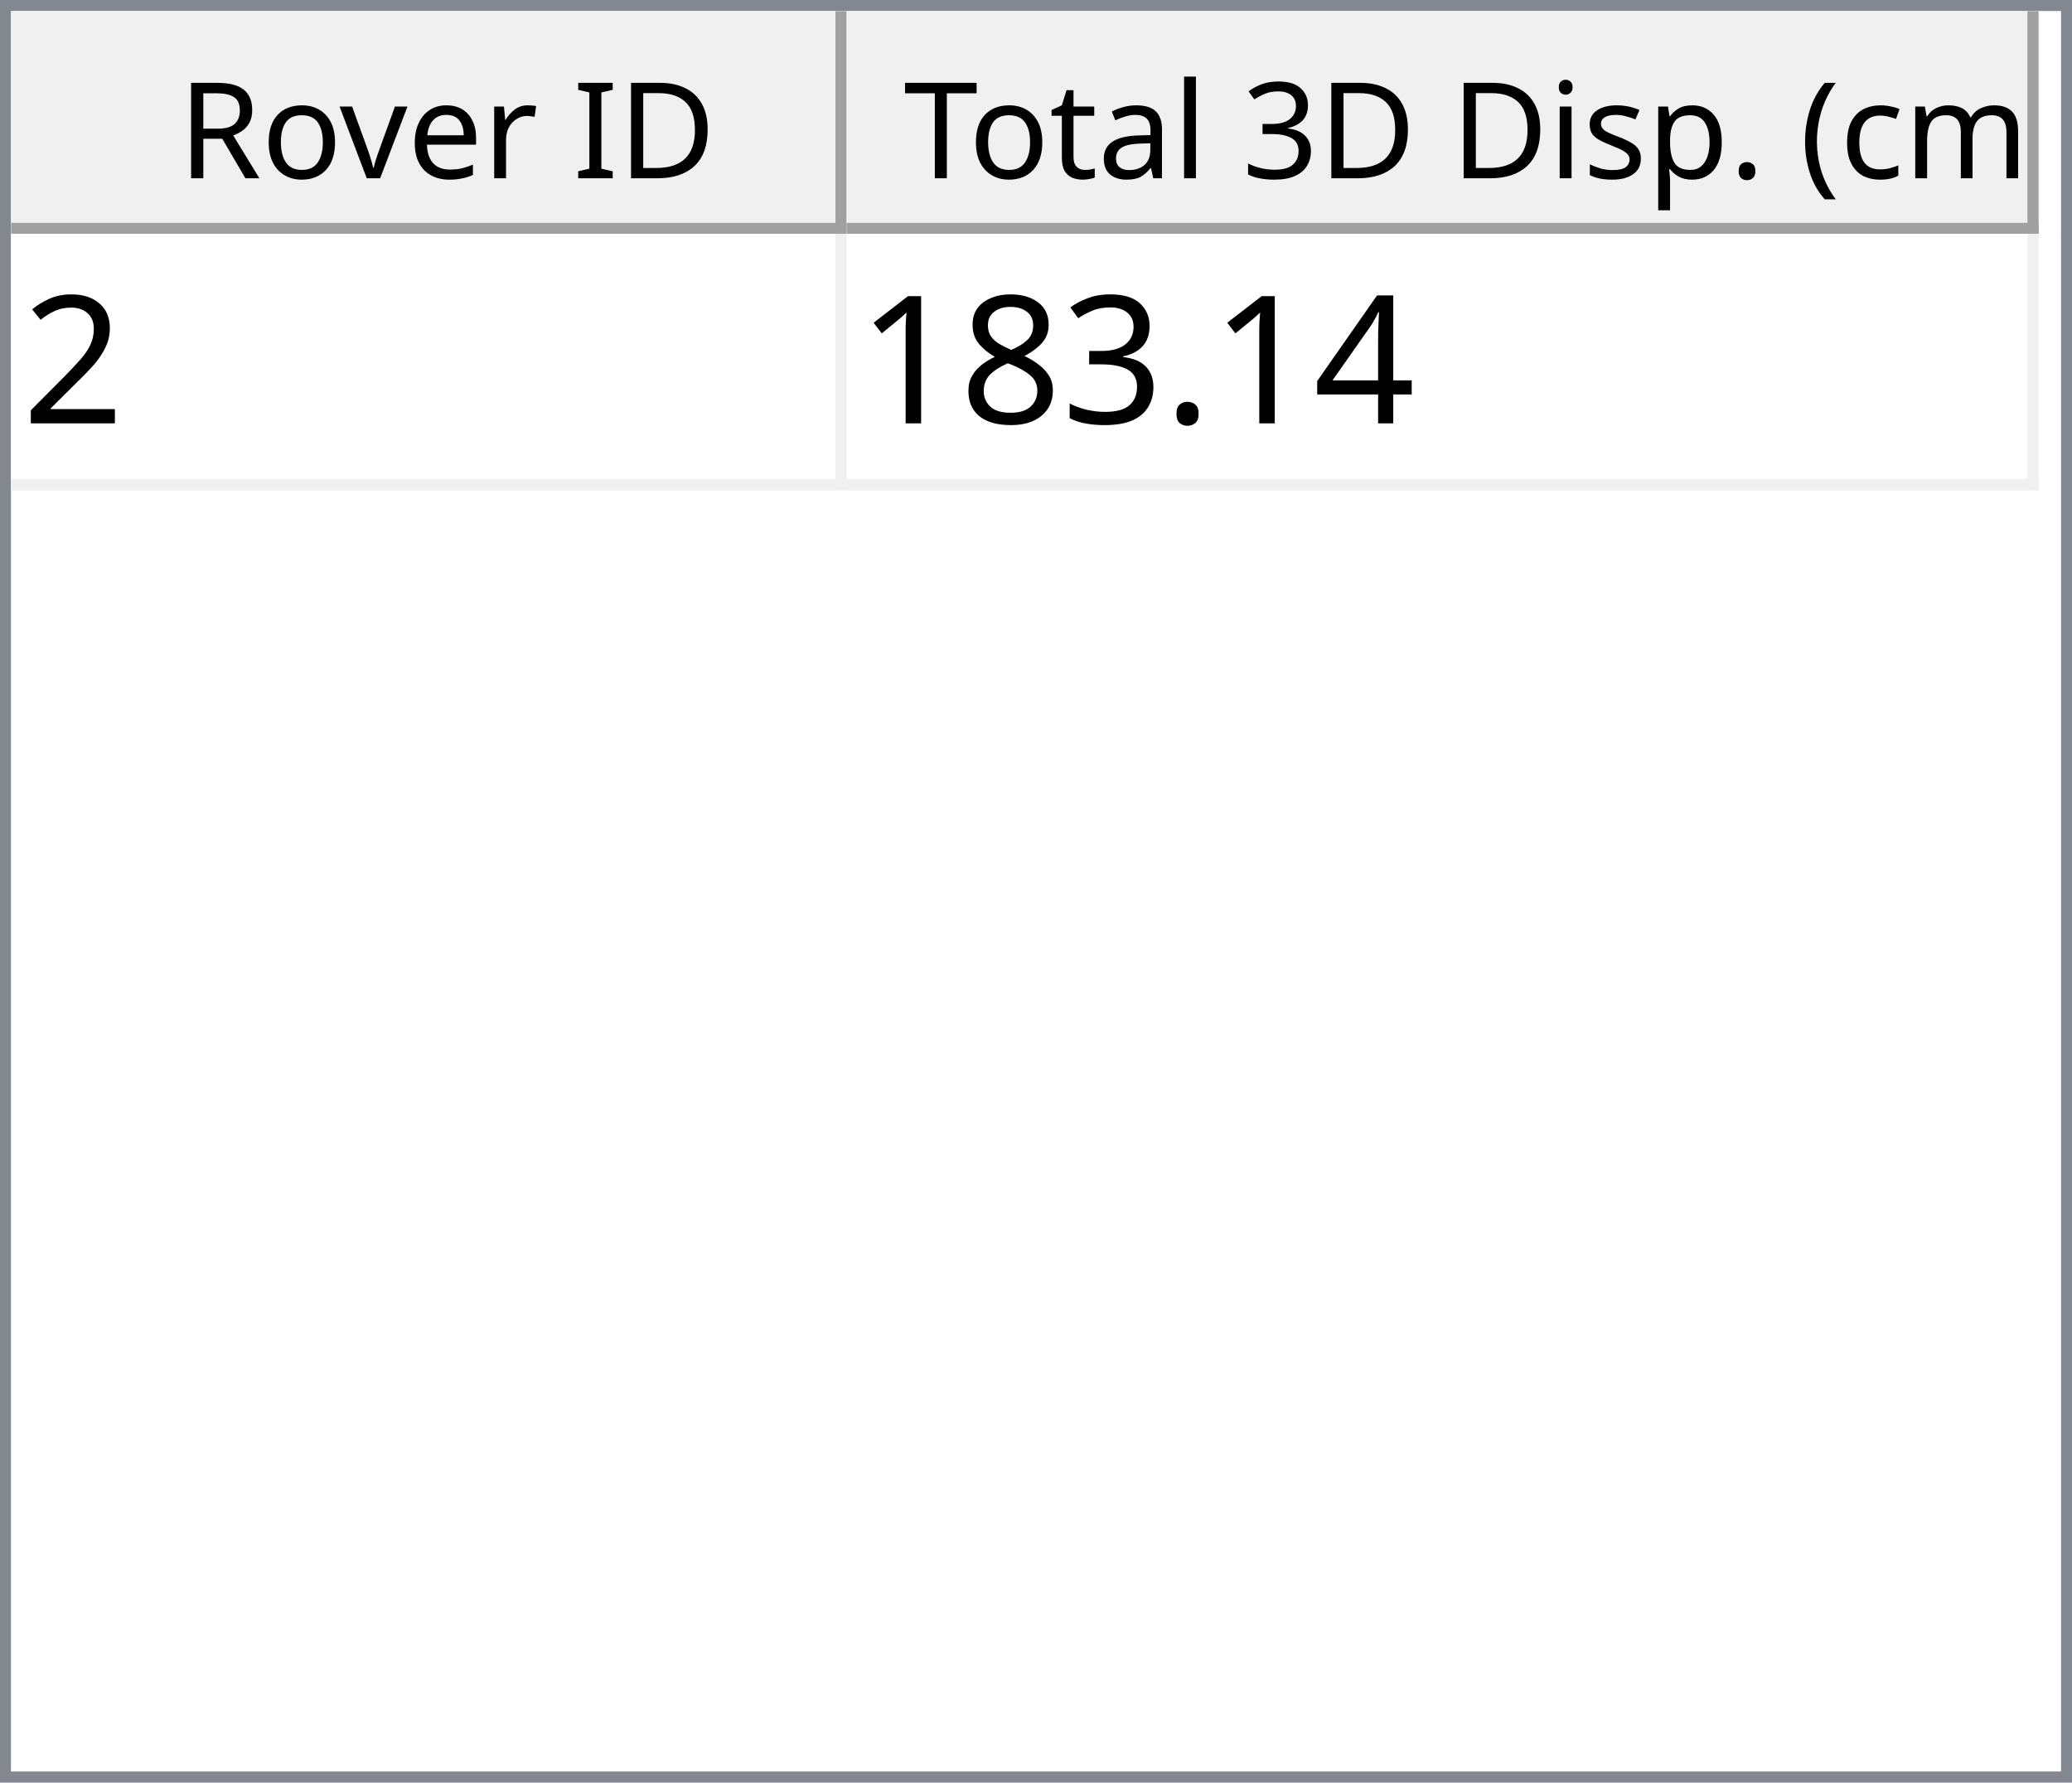
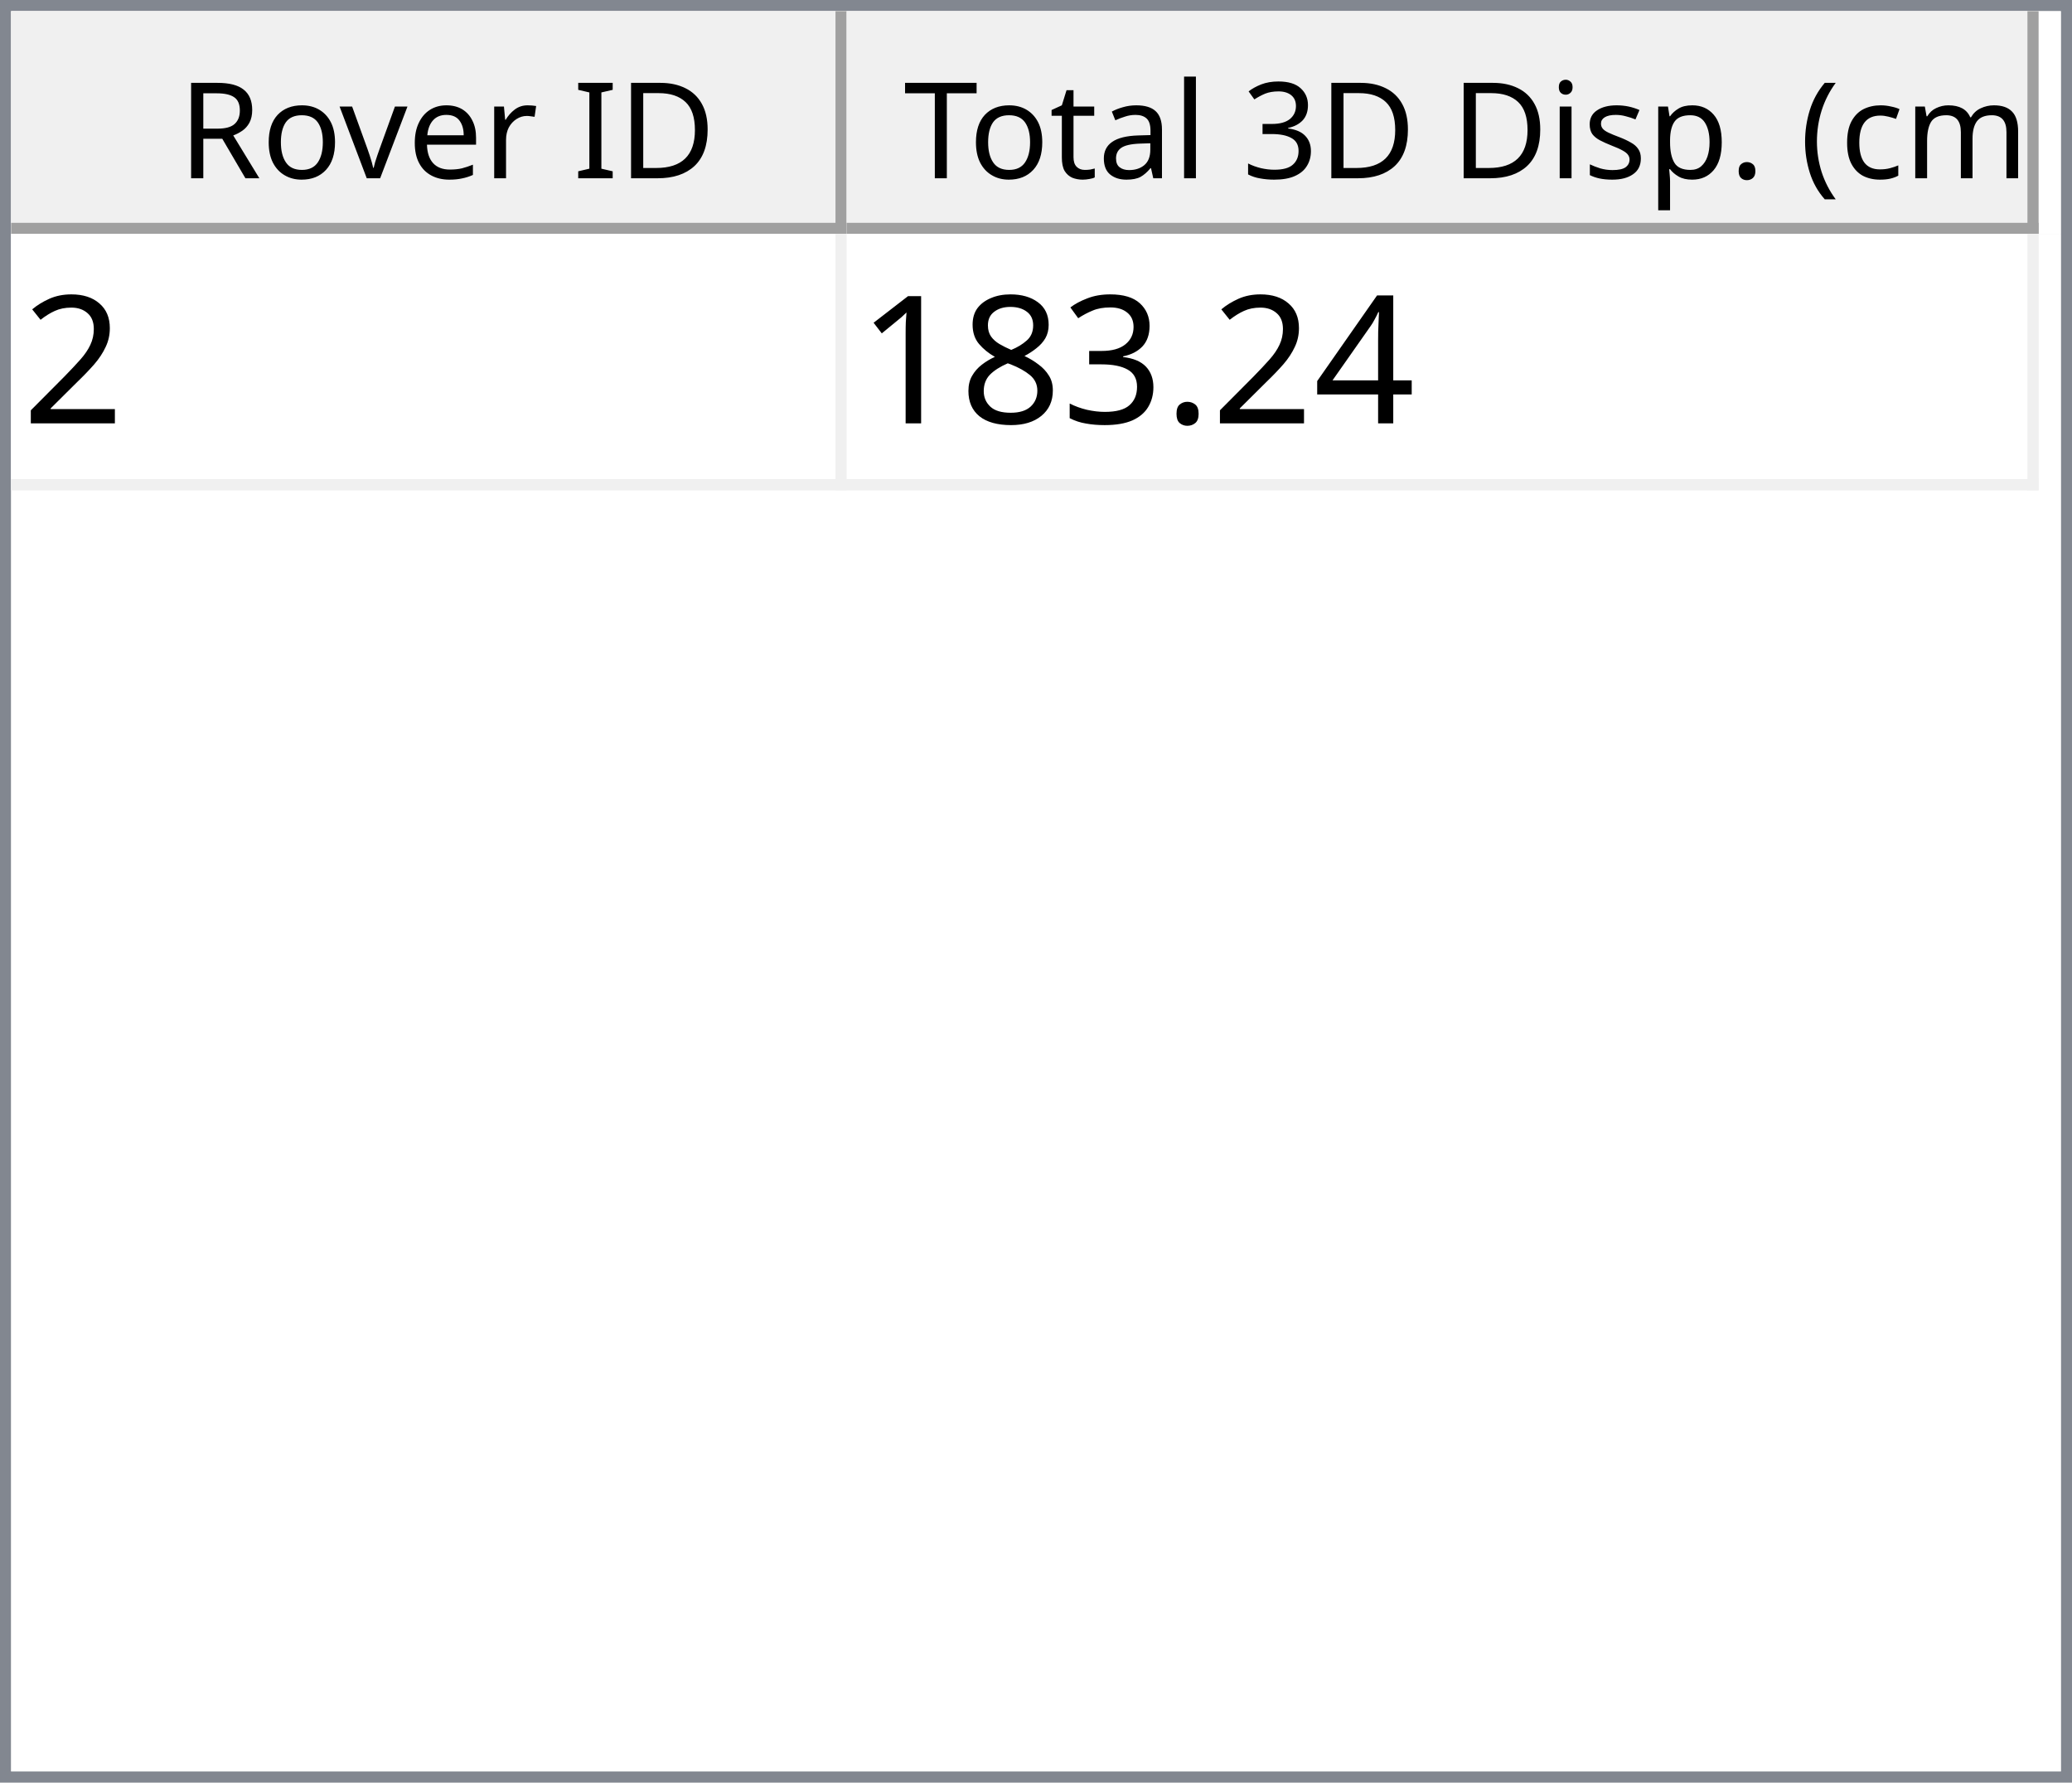
<svg xmlns="http://www.w3.org/2000/svg" style="fill-opacity:1; color-rendering:auto; color-interpolation:auto; text-rendering:auto; stroke:black; stroke-linecap:square; stroke-miterlimit:10; shape-rendering:auto; stroke-opacity:1; fill:black; stroke-dasharray:none; font-weight:normal; stroke-width:1; font-family:'Dialog'; font-style:normal; stroke-linejoin:miter; font-size:12px; stroke-dashoffset:0; image-rendering:auto;" width="186" height="160">
  <defs id="genericDefs" />
  <g>
    <defs id="defs1">
      <clipPath clipPathUnits="userSpaceOnUse" id="clipPath1">
        <path d="M0 0 L186 0 L186 160 L0 160 L0 0 Z" />
      </clipPath>
      <clipPath clipPathUnits="userSpaceOnUse" id="clipPath2">
        <path d="M0 0 L0 160 L186 160 L186 0 Z" />
      </clipPath>
      <clipPath clipPathUnits="userSpaceOnUse" id="clipPath3">
        <path d="M0 0 L0 20 L184 20 L184 0 Z" />
      </clipPath>
      <clipPath clipPathUnits="userSpaceOnUse" id="clipPath4">
        <path d="M0 0 L0 20 L75 20 L75 0 Z" />
      </clipPath>
      <clipPath clipPathUnits="userSpaceOnUse" id="clipPath5">
        <path d="M1 1 L1 19 L74 19 L74 1 Z" />
      </clipPath>
      <clipPath clipPathUnits="userSpaceOnUse" id="clipPath6">
        <path d="M0 0 L0 18 L73 18 L73 0 Z" />
      </clipPath>
      <clipPath clipPathUnits="userSpaceOnUse" id="clipPath7">
        <path d="M-0.5 -0.5 L-0.5 19.5 L74.5 19.5 L74.5 -0.5 Z" />
      </clipPath>
      <clipPath clipPathUnits="userSpaceOnUse" id="clipPath8">
        <path d="M0 0 L0 20 L107 20 L107 0 Z" />
      </clipPath>
      <clipPath clipPathUnits="userSpaceOnUse" id="clipPath9">
        <path d="M1 1 L1 19 L106 19 L106 1 Z" />
      </clipPath>
      <clipPath clipPathUnits="userSpaceOnUse" id="clipPath10">
        <path d="M0 0 L0 18 L105 18 L105 0 Z" />
      </clipPath>
      <clipPath clipPathUnits="userSpaceOnUse" id="clipPath11">
        <path d="M-0.5 -0.5 L-0.5 19.5 L106.5 19.5 L106.5 -0.5 Z" />
      </clipPath>
      <clipPath clipPathUnits="userSpaceOnUse" id="clipPath12">
        <path d="M0 0 L0 138 L184 138 L184 0 Z" />
      </clipPath>
      <clipPath clipPathUnits="userSpaceOnUse" id="clipPath13">
        <path d="M0 0 L0 23 L182 23 L182 0 Z" />
      </clipPath>
      <clipPath clipPathUnits="userSpaceOnUse" id="clipPath14">
        <path d="M-0.5 -0.5 L-0.5 22.5 L181.5 22.5 L181.5 -0.5 Z" />
      </clipPath>
      <clipPath clipPathUnits="userSpaceOnUse" id="clipPath15">
        <path d="M0 0 L0 22 L74 22 L74 0 Z" />
      </clipPath>
      <clipPath clipPathUnits="userSpaceOnUse" id="clipPath16">
        <path d="M0 0 L0 22 L106 22 L106 0 Z" />
      </clipPath>
      <font horiz-adv-x="64.551" id="font1">
        <font-face ascent="107.91" descent="25.098" units-per-em="100" style="font-style:normal; font-family:Segoe UI; font-weight:normal;" />
        <missing-glyph horiz-adv-x="64.551" d="M8.109 0 L8.109 68.266 L56.453 68.266 L56.453 0 L8.109 0 ZM15.328 7.234 L49.219 7.234 L49.219 61.031 L15.328 61.031 L15.328 7.234 Z" />
        <glyph unicode="D" horiz-adv-x="70.117" d="M9.188 0 L9.188 70.016 L28.516 70.016 Q65.531 70.016 65.531 35.891 Q65.531 19.672 55.25 9.836 Q44.969 0 27.734 0 L9.188 0 ZM17.391 62.594 L17.391 7.422 L27.828 7.422 Q41.609 7.422 49.273 14.797 Q56.938 22.172 56.938 35.688 Q56.938 62.594 28.328 62.594 L17.391 62.594 Z" />
        <glyph unicode="I" horiz-adv-x="26.611" d="M17.391 0 L9.188 0 L9.188 70.016 L17.391 70.016 L17.391 0 Z" />
        <glyph unicode=" " horiz-adv-x="27.393" d="" />
        <glyph unicode="r" horiz-adv-x="34.766" d="M34.188 41.891 Q32.078 43.5 28.125 43.5 Q23 43.5 19.555 38.672 Q16.109 33.844 16.109 25.484 L16.109 0 L8.109 0 L8.109 50 L16.109 50 L16.109 39.703 L16.312 39.703 Q18.016 44.969 21.531 47.922 Q25.047 50.875 29.391 50.875 Q32.516 50.875 34.188 50.203 L34.188 41.891 Z" />
        <glyph unicode="e" horiz-adv-x="52.295" d="M48.297 23 L12.984 23 Q13.188 14.656 17.484 10.109 Q21.781 5.562 29.297 5.562 Q37.75 5.562 44.828 11.141 L44.828 3.609 Q38.234 -1.172 27.391 -1.172 Q16.797 -1.172 10.742 5.641 Q4.688 12.453 4.688 24.812 Q4.688 36.469 11.305 43.82 Q17.922 51.172 27.734 51.172 Q37.547 51.172 42.922 44.828 Q48.297 38.484 48.297 27.203 L48.297 23 ZM40.094 29.781 Q40.047 36.719 36.75 40.578 Q33.453 44.438 27.594 44.438 Q21.922 44.438 17.969 40.383 Q14.016 36.328 13.094 29.781 L40.094 29.781 Z" />
        <glyph unicode="v" horiz-adv-x="47.9" d="M47.406 50 L27.484 0 L19.625 0 L0.688 50 L9.469 50 L22.172 13.672 Q23.578 9.672 23.922 6.688 L24.125 6.688 Q24.609 10.453 25.688 13.484 L38.969 50 L47.406 50 Z" />
        <glyph unicode="o" horiz-adv-x="58.594" d="M29 -1.172 Q17.922 -1.172 11.305 5.836 Q4.688 12.844 4.688 24.422 Q4.688 37.016 11.57 44.094 Q18.453 51.172 30.172 51.172 Q41.359 51.172 47.633 44.289 Q53.906 37.406 53.906 25.203 Q53.906 13.234 47.141 6.031 Q40.375 -1.172 29 -1.172 ZM29.594 44.438 Q21.875 44.438 17.383 39.188 Q12.891 33.938 12.891 24.703 Q12.891 15.828 17.43 10.695 Q21.969 5.562 29.594 5.562 Q37.359 5.562 41.531 10.594 Q45.703 15.625 45.703 24.906 Q45.703 34.281 41.531 39.359 Q37.359 44.438 29.594 44.438 Z" />
        <glyph unicode="R" horiz-adv-x="59.814" d="M59.375 0 L49.609 0 L37.891 19.625 Q36.281 22.359 34.766 24.289 Q33.25 26.219 31.664 27.438 Q30.078 28.656 28.25 29.219 Q26.422 29.781 24.125 29.781 L17.391 29.781 L17.391 0 L9.188 0 L9.188 70.016 L30.078 70.016 Q34.672 70.016 38.555 68.867 Q42.438 67.719 45.289 65.375 Q48.141 63.031 49.758 59.547 Q51.375 56.062 51.375 51.375 Q51.375 47.703 50.273 44.656 Q49.172 41.609 47.148 39.211 Q45.125 36.812 42.266 35.133 Q39.406 33.453 35.844 32.516 L35.844 32.328 Q37.594 31.547 38.891 30.547 Q40.188 29.547 41.359 28.18 Q42.531 26.812 43.68 25.078 Q44.828 23.344 46.234 21.047 L59.375 0 ZM17.391 62.594 L17.391 37.203 L28.516 37.203 Q31.594 37.203 34.203 38.133 Q36.812 39.062 38.719 40.797 Q40.625 42.531 41.703 45.047 Q42.781 47.562 42.781 50.688 Q42.781 56.297 39.141 59.445 Q35.5 62.594 28.609 62.594 L17.391 62.594 Z" />
        <glyph unicode=")" horiz-adv-x="30.176" d="M8.297 -15.922 L1.172 -15.922 Q16.406 2.344 16.406 26.812 Q16.406 51.469 1.078 70.016 L8.297 70.016 Q23.531 52.156 23.531 26.703 Q23.531 1.375 8.297 -15.922 Z" />
        <glyph unicode="m" horiz-adv-x="86.133" d="M79.109 0 L71.094 0 L71.094 28.719 Q71.094 37.016 68.531 40.727 Q65.969 44.438 59.906 44.438 Q54.781 44.438 51.195 39.75 Q47.609 35.062 47.609 28.516 L47.609 0 L39.594 0 L39.594 29.688 Q39.594 44.438 28.219 44.438 Q22.953 44.438 19.531 40.016 Q16.109 35.594 16.109 28.516 L16.109 0 L8.109 0 L8.109 50 L16.109 50 L16.109 42.094 L16.312 42.094 Q21.625 51.172 31.844 51.172 Q36.969 51.172 40.773 48.312 Q44.578 45.453 46 40.828 Q51.562 51.172 62.594 51.172 Q79.109 51.172 79.109 30.812 L79.109 0 Z" />
        <glyph unicode="c" horiz-adv-x="46.191" d="M42.188 2.297 Q36.422 -1.172 28.516 -1.172 Q17.828 -1.172 11.258 5.789 Q4.688 12.75 4.688 23.828 Q4.688 36.188 11.766 43.68 Q18.844 51.172 30.672 51.172 Q37.25 51.172 42.281 48.734 L42.281 40.531 Q36.719 44.438 30.375 44.438 Q22.703 44.438 17.797 38.945 Q12.891 33.453 12.891 24.516 Q12.891 15.719 17.508 10.641 Q22.125 5.562 29.891 5.562 Q36.422 5.562 42.188 9.906 L42.188 2.297 Z" />
        <glyph unicode="(" horiz-adv-x="30.176" d="M29.109 -15.922 L21.969 -15.922 Q6.844 1.375 6.844 26.703 Q6.844 52.156 21.969 70.016 L29.203 70.016 Q13.875 51.469 13.875 26.812 Q13.875 2.344 29.109 -15.922 Z" />
        <glyph unicode="." horiz-adv-x="21.68" d="M10.891 -1.078 Q8.641 -1.078 7.055 0.539 Q5.469 2.156 5.469 4.391 Q5.469 6.641 7.055 8.273 Q8.641 9.906 10.891 9.906 Q13.188 9.906 14.797 8.273 Q16.406 6.641 16.406 4.391 Q16.406 2.156 14.797 0.539 Q13.188 -1.078 10.891 -1.078 Z" />
        <glyph unicode="p" horiz-adv-x="58.789" d="M16.312 7.234 L16.109 7.234 L16.109 -23 L8.109 -23 L8.109 50 L16.109 50 L16.109 41.219 L16.312 41.219 Q22.219 51.172 33.594 51.172 Q43.266 51.172 48.688 44.461 Q54.109 37.75 54.109 26.469 Q54.109 13.922 48 6.375 Q41.891 -1.172 31.297 -1.172 Q21.578 -1.172 16.312 7.234 ZM16.109 27.391 L16.109 20.406 Q16.109 14.203 20.141 9.883 Q24.172 5.562 30.375 5.562 Q37.641 5.562 41.773 11.133 Q45.906 16.703 45.906 26.609 Q45.906 34.969 42.047 39.703 Q38.188 44.438 31.594 44.438 Q24.609 44.438 20.359 39.578 Q16.109 34.719 16.109 27.391 Z" />
        <glyph unicode="s" horiz-adv-x="42.432" d="M5.078 1.812 L5.078 10.406 Q11.625 5.562 19.484 5.562 Q30.031 5.562 30.031 12.594 Q30.031 14.594 29.125 15.992 Q28.219 17.391 26.68 18.461 Q25.141 19.531 23.07 20.383 Q21 21.234 18.609 22.172 Q15.281 23.484 12.766 24.828 Q10.25 26.172 8.57 27.859 Q6.891 29.547 6.031 31.695 Q5.172 33.844 5.172 36.719 Q5.172 40.234 6.789 42.945 Q8.406 45.656 11.086 47.484 Q13.766 49.312 17.211 50.242 Q20.656 51.172 24.312 51.172 Q30.812 51.172 35.938 48.922 L35.938 40.828 Q30.422 44.438 23.25 44.438 Q21 44.438 19.195 43.922 Q17.391 43.406 16.094 42.477 Q14.797 41.547 14.086 40.258 Q13.375 38.969 13.375 37.406 Q13.375 35.453 14.086 34.133 Q14.797 32.812 16.164 31.789 Q17.531 30.766 19.484 29.938 Q21.438 29.109 23.922 28.125 Q27.25 26.859 29.883 25.516 Q32.516 24.172 34.375 22.484 Q36.234 20.797 37.234 18.602 Q38.234 16.406 38.234 13.375 Q38.234 9.672 36.602 6.938 Q34.969 4.203 32.234 2.398 Q29.5 0.594 25.93 -0.289 Q22.359 -1.172 18.453 -1.172 Q10.75 -1.172 5.078 1.812 Z" />
        <glyph unicode="i" horiz-adv-x="24.219" d="M12.203 62.703 Q10.062 62.703 8.547 64.164 Q7.031 65.625 7.031 67.875 Q7.031 70.125 8.547 71.609 Q10.062 73.094 12.203 73.094 Q14.406 73.094 15.945 71.609 Q17.484 70.125 17.484 67.875 Q17.484 65.719 15.945 64.211 Q14.406 62.703 12.203 62.703 ZM16.109 0 L8.109 0 L8.109 50 L16.109 50 L16.109 0 Z" />
        <glyph unicode="3" horiz-adv-x="53.906" d="M46.531 19.828 Q46.531 15.094 44.75 11.211 Q42.969 7.328 39.719 4.57 Q36.469 1.812 31.93 0.297 Q27.391 -1.219 21.922 -1.219 Q11.922 -1.219 6 2.594 L6 11.188 Q13.094 5.609 22.219 5.609 Q25.875 5.609 28.828 6.539 Q31.781 7.469 33.906 9.227 Q36.031 10.984 37.18 13.477 Q38.328 15.969 38.328 19.094 Q38.328 32.812 18.797 32.812 L12.984 32.812 L12.984 39.594 L18.5 39.594 Q35.797 39.594 35.797 52.484 Q35.797 64.406 22.609 64.406 Q15.188 64.406 8.688 59.422 L8.688 67.188 Q15.375 71.188 24.609 71.188 Q29 71.188 32.57 69.969 Q36.141 68.75 38.68 66.555 Q41.219 64.359 42.609 61.281 Q44 58.203 44 54.5 Q44 40.672 30.031 36.719 L30.031 36.531 Q33.594 36.141 36.625 34.797 Q39.656 33.453 41.852 31.305 Q44.047 29.156 45.289 26.25 Q46.531 23.344 46.531 19.828 Z" />
        <glyph unicode="l" horiz-adv-x="24.219" d="M16.109 0 L8.109 0 L8.109 74.031 L16.109 74.031 L16.109 0 Z" />
        <glyph unicode="a" horiz-adv-x="50.879" d="M43.891 0 L35.891 0 L35.891 7.812 L35.688 7.812 Q30.469 -1.172 20.312 -1.172 Q12.844 -1.172 8.617 2.781 Q4.391 6.734 4.391 13.281 Q4.391 27.297 20.906 29.594 L35.891 31.688 Q35.891 44.438 25.594 44.438 Q16.547 44.438 9.281 38.281 L9.281 46.484 Q16.656 51.172 26.266 51.172 Q43.891 51.172 43.891 32.516 L43.891 0 ZM35.891 25.297 L23.828 23.641 Q18.266 22.859 15.43 20.875 Q12.594 18.891 12.594 13.875 Q12.594 10.203 15.211 7.883 Q17.828 5.562 22.172 5.562 Q28.125 5.562 32.008 9.742 Q35.891 13.922 35.891 20.312 L35.891 25.297 Z" />
        <glyph unicode="t" horiz-adv-x="33.887" d="M31.297 0.484 Q28.469 -1.078 23.828 -1.078 Q10.688 -1.078 10.688 13.578 L10.688 43.172 L2.094 43.172 L2.094 50 L10.688 50 L10.688 62.203 L18.703 64.797 L18.703 50 L31.297 50 L31.297 43.172 L18.703 43.172 L18.703 14.984 Q18.703 9.969 20.414 7.82 Q22.125 5.672 26.078 5.672 Q29.109 5.672 31.297 7.328 L31.297 0.484 Z" />
        <glyph unicode="T" horiz-adv-x="52.393" d="M50.594 62.594 L30.375 62.594 L30.375 0 L22.172 0 L22.172 62.594 L2 62.594 L2 70.016 L50.594 70.016 L50.594 62.594 Z" />
      </font>
      <font horiz-adv-x="75.0" id="font2">
        <font-face ascent="100.537" descent="21.973" units-per-em="100" style="font-style:normal; font-family:sans-serif; font-weight:normal;" />
        <missing-glyph horiz-adv-x="75.0" d="M12.5 0 L12.5 62.5 L62.5 62.5 L62.5 0 L12.5 0 ZM14.062 1.562 L60.938 1.562 L60.938 60.938 L14.062 60.938 L14.062 1.562 Z" />
        <glyph unicode="2" horiz-adv-x="55.615" d="M50.344 8.453 L50.344 0 L3.031 0 Q2.938 3.172 4.047 6.109 Q5.859 10.938 9.836 15.625 Q13.812 20.312 21.344 26.469 Q33.016 36.031 37.117 41.625 Q41.219 47.219 41.219 52.203 Q41.219 57.422 37.477 61.008 Q33.734 64.594 27.734 64.594 Q21.391 64.594 17.578 60.789 Q13.766 56.984 13.719 50.25 L4.688 51.172 Q5.609 61.281 11.664 66.578 Q17.719 71.875 27.938 71.875 Q38.234 71.875 44.242 66.164 Q50.25 60.453 50.25 52 Q50.25 47.703 48.492 43.555 Q46.734 39.406 42.656 34.812 Q38.578 30.219 29.109 22.219 Q21.188 15.578 18.945 13.211 Q16.703 10.844 15.234 8.453 L50.344 8.453 Z" />
        <glyph unicode="4" horiz-adv-x="55.615" d="M32.328 0 L32.328 17.141 L1.266 17.141 L1.266 25.203 L33.938 71.578 L41.109 71.578 L41.109 25.203 L50.781 25.203 L50.781 17.141 L41.109 17.141 L41.109 0 L32.328 0 ZM32.328 25.203 L32.328 57.469 L9.906 25.203 L32.328 25.203 Z" />
        <glyph unicode="." horiz-adv-x="27.783" d="M9.078 0 L9.078 10.016 L19.094 10.016 L19.094 0 L9.078 0 Z" />
        <glyph unicode="3" horiz-adv-x="55.615" d="M4.203 18.891 L12.984 20.062 Q14.5 12.594 18.141 9.297 Q21.781 6 27 6 Q33.203 6 37.477 10.297 Q41.75 14.594 41.75 20.953 Q41.75 27 37.797 30.93 Q33.844 34.859 27.734 34.859 Q25.25 34.859 21.531 33.891 L22.516 41.609 Q23.391 41.5 23.922 41.5 Q29.547 41.5 34.039 44.43 Q38.531 47.359 38.531 53.469 Q38.531 58.297 35.258 61.477 Q31.984 64.656 26.812 64.656 Q21.688 64.656 18.266 61.43 Q14.844 58.203 13.875 51.766 L5.078 53.328 Q6.688 62.156 12.398 67.016 Q18.109 71.875 26.609 71.875 Q32.469 71.875 37.398 69.359 Q42.328 66.844 44.945 62.5 Q47.562 58.156 47.562 53.266 Q47.562 48.641 45.07 44.828 Q42.578 41.016 37.703 38.766 Q44.047 37.312 47.562 32.695 Q51.078 28.078 51.078 21.141 Q51.078 11.766 44.242 5.25 Q37.406 -1.266 26.953 -1.266 Q17.531 -1.266 11.305 4.352 Q5.078 9.969 4.203 18.891 Z" />
        <glyph unicode="8" horiz-adv-x="55.615" d="M17.672 38.812 Q12.203 40.828 9.57 44.539 Q6.938 48.25 6.938 53.422 Q6.938 61.234 12.555 66.555 Q18.172 71.875 27.484 71.875 Q36.859 71.875 42.578 66.43 Q48.297 60.984 48.297 53.172 Q48.297 48.188 45.68 44.508 Q43.062 40.828 37.75 38.812 Q44.344 36.672 47.781 31.883 Q51.219 27.094 51.219 20.453 Q51.219 11.281 44.727 5.031 Q38.234 -1.219 27.641 -1.219 Q17.047 -1.219 10.547 5.055 Q4.047 11.328 4.047 20.703 Q4.047 27.688 7.594 32.398 Q11.141 37.109 17.672 38.812 ZM15.922 53.719 Q15.922 48.641 19.195 45.414 Q22.469 42.188 27.688 42.188 Q32.766 42.188 36.016 45.383 Q39.266 48.578 39.266 53.219 Q39.266 58.062 35.914 61.359 Q32.562 64.656 27.594 64.656 Q22.562 64.656 19.242 61.43 Q15.922 58.203 15.922 53.719 ZM13.094 20.656 Q13.094 16.891 14.875 13.375 Q16.656 9.859 20.172 7.93 Q23.688 6 27.734 6 Q34.031 6 38.133 10.055 Q42.234 14.109 42.234 20.359 Q42.234 26.703 38.016 30.859 Q33.797 35.016 27.438 35.016 Q21.234 35.016 17.164 30.914 Q13.094 26.812 13.094 20.656 Z" />
        <glyph unicode="1" horiz-adv-x="55.615" d="M37.25 0 L28.469 0 L28.469 56 Q25.297 52.984 20.141 49.953 Q14.984 46.922 10.891 45.406 L10.891 53.906 Q18.266 57.375 23.781 62.305 Q29.297 67.234 31.594 71.875 L37.25 71.875 L37.25 0 Z" />
      </font>
    </defs>
    <g style="fill:white; stroke:white;">
      <rect x="0" y="0" width="186" style="clip-path:url(#clipPath1); stroke:none;" height="160" />
    </g>
    <g style="fill:white; text-rendering:optimizeSpeed; color-rendering:optimizeSpeed; image-rendering:optimizeSpeed; shape-rendering:crispEdges; stroke:white; color-interpolation:sRGB;">
      <rect x="0" width="186" height="160" y="0" style="stroke:none;" />
      <path style="stroke:none;" d="M0 160 L186 160 L186 0 L0 0 Z" />
    </g>
    <g style="fill:rgb(240,240,240); font-family:'Segoe UI'; stroke:rgb(240,240,240);">
      <rect x="0" y="0" width="186" style="clip-path:url(#clipPath2); stroke:none;" height="160" />
    </g>
    <g style="fill:rgb(130,135,144); font-family:'Segoe UI'; stroke:rgb(130,135,144);">
      <path d="M0 0 L186 0 L186 160 L0 160 L0 0 ZM1 1 L185 1 L185 159 L1 159 L1 1 Z" style="fill-rule:evenodd; clip-path:url(#clipPath2); stroke:none;" />
    </g>
    <g style="fill:white; font-family:'Segoe UI'; stroke:white;" transform="translate(1,1)">
      <rect x="0" y="0" width="184" style="clip-path:url(#clipPath3); stroke:none;" height="20" />
    </g>
    <g style="fill:rgb(240,240,240); font-family:'Segoe UI'; stroke:rgb(240,240,240);" transform="translate(1,1)">
      <rect x="0" y="0" width="75" style="clip-path:url(#clipPath4); stroke:none;" height="20" />
    </g>
    <g style="font-family:'Segoe UI';" transform="translate(2,2)">
      <text x="14" xml:space="preserve" y="14" style="clip-path:url(#clipPath6); stroke:none;">Rover ID</text>
    </g>
    <g style="fill:rgb(160,160,160); font-family:'Segoe UI'; stroke:rgb(160,160,160); stroke-linejoin:bevel;" transform="translate(1.5,1.5)">
      <line x1="74" x2="74" y1="0" style="fill:none; clip-path:url(#clipPath7);" y2="19" />
    </g>
    <g style="fill:rgb(160,160,160); font-family:'Segoe UI'; stroke:rgb(160,160,160); stroke-linejoin:bevel;" transform="matrix(1,0,0,1,1,1) translate(0.5,0.5)">
      <line x1="0" x2="74" y1="19" style="fill:none; clip-path:url(#clipPath7);" y2="19" />
    </g>
    <g style="fill:rgb(240,240,240); font-family:'Segoe UI'; stroke:rgb(240,240,240);" transform="translate(76,1)">
      <rect x="0" y="0" width="107" style="clip-path:url(#clipPath8); stroke:none;" height="20" />
    </g>
    <g style="font-family:'Segoe UI';" transform="translate(77,2)">
      <text x="1" xml:space="preserve" y="14" style="clip-path:url(#clipPath10); stroke:none;"> Total 3D Disp. (cm)</text>
    </g>
    <g style="fill:rgb(160,160,160); font-family:'Segoe UI'; stroke:rgb(160,160,160); stroke-linejoin:bevel;" transform="translate(76.5,1.5)">
      <line x1="106" x2="106" y1="0" style="fill:none; clip-path:url(#clipPath11);" y2="19" />
    </g>
    <g style="fill:rgb(160,160,160); font-family:'Segoe UI'; stroke:rgb(160,160,160); stroke-linejoin:bevel;" transform="matrix(1,0,0,1,76,1) translate(0.5,0.5)">
      <line x1="0" x2="106" y1="19" style="fill:none; clip-path:url(#clipPath11);" y2="19" />
    </g>
    <g style="fill:white; font-family:'Segoe UI'; stroke:white;" transform="translate(1,21)">
      <rect x="0" y="0" width="184" style="clip-path:url(#clipPath12); stroke:none;" height="138" />
    </g>
    <g style="fill:rgb(240,240,240); font-size:16px; font-family:sans-serif; stroke:rgb(240,240,240);" transform="translate(1,21)">
      <rect x="0" y="0" width="182" style="clip-path:url(#clipPath13); stroke:none;" height="23" />
      <line transform="translate(0.5,0.5)" x1="0" x2="181" y1="22" style="clip-path:url(#clipPath14); fill:none; stroke-linejoin:bevel;" y2="22" />
    </g>
    <g transform="matrix(1,0,0,1,1,21) translate(0.5,0.5)" style="fill:rgb(240,240,240); font-size:16px; font-family:sans-serif; stroke:rgb(240,240,240); stroke-linejoin:bevel;">
      <line x1="74" x2="74" y1="0" style="fill:none; clip-path:url(#clipPath14);" y2="22" />
    </g>
    <g transform="matrix(1,0,0,1,1,21) translate(0.5,0.5)" style="fill:rgb(240,240,240); font-size:16px; font-family:sans-serif; stroke:rgb(240,240,240); stroke-linejoin:bevel;">
      <line x1="181" x2="181" y1="0" style="fill:none; clip-path:url(#clipPath14);" y2="22" />
    </g>
    <g style="fill:white; font-size:16px; font-family:sans-serif; stroke:white;" transform="matrix(1,0,0,1,1,21)">
      <rect x="0" y="0" width="74" style="clip-path:url(#clipPath15); stroke:none;" height="22" />
      <text x="1" y="17" style="fill:black; clip-path:url(#clipPath15); stroke:none;" xml:space="preserve">2</text>
    </g>
    <g style="fill:white; font-size:16px; font-family:sans-serif; stroke:white;" transform="matrix(1,0,0,1,1,21) translate(75,0)">
      <rect x="0" y="0" width="106" style="clip-path:url(#clipPath16); stroke:none;" height="22" />
-       <text x="1" y="17" style="fill:black; clip-path:url(#clipPath16); stroke:none;" xml:space="preserve">183.14</text>
+       <text x="1" y="17" style="fill:black; clip-path:url(#clipPath16); stroke:none;" xml:space="preserve">183.24</text>
    </g>
  </g>
</svg>
